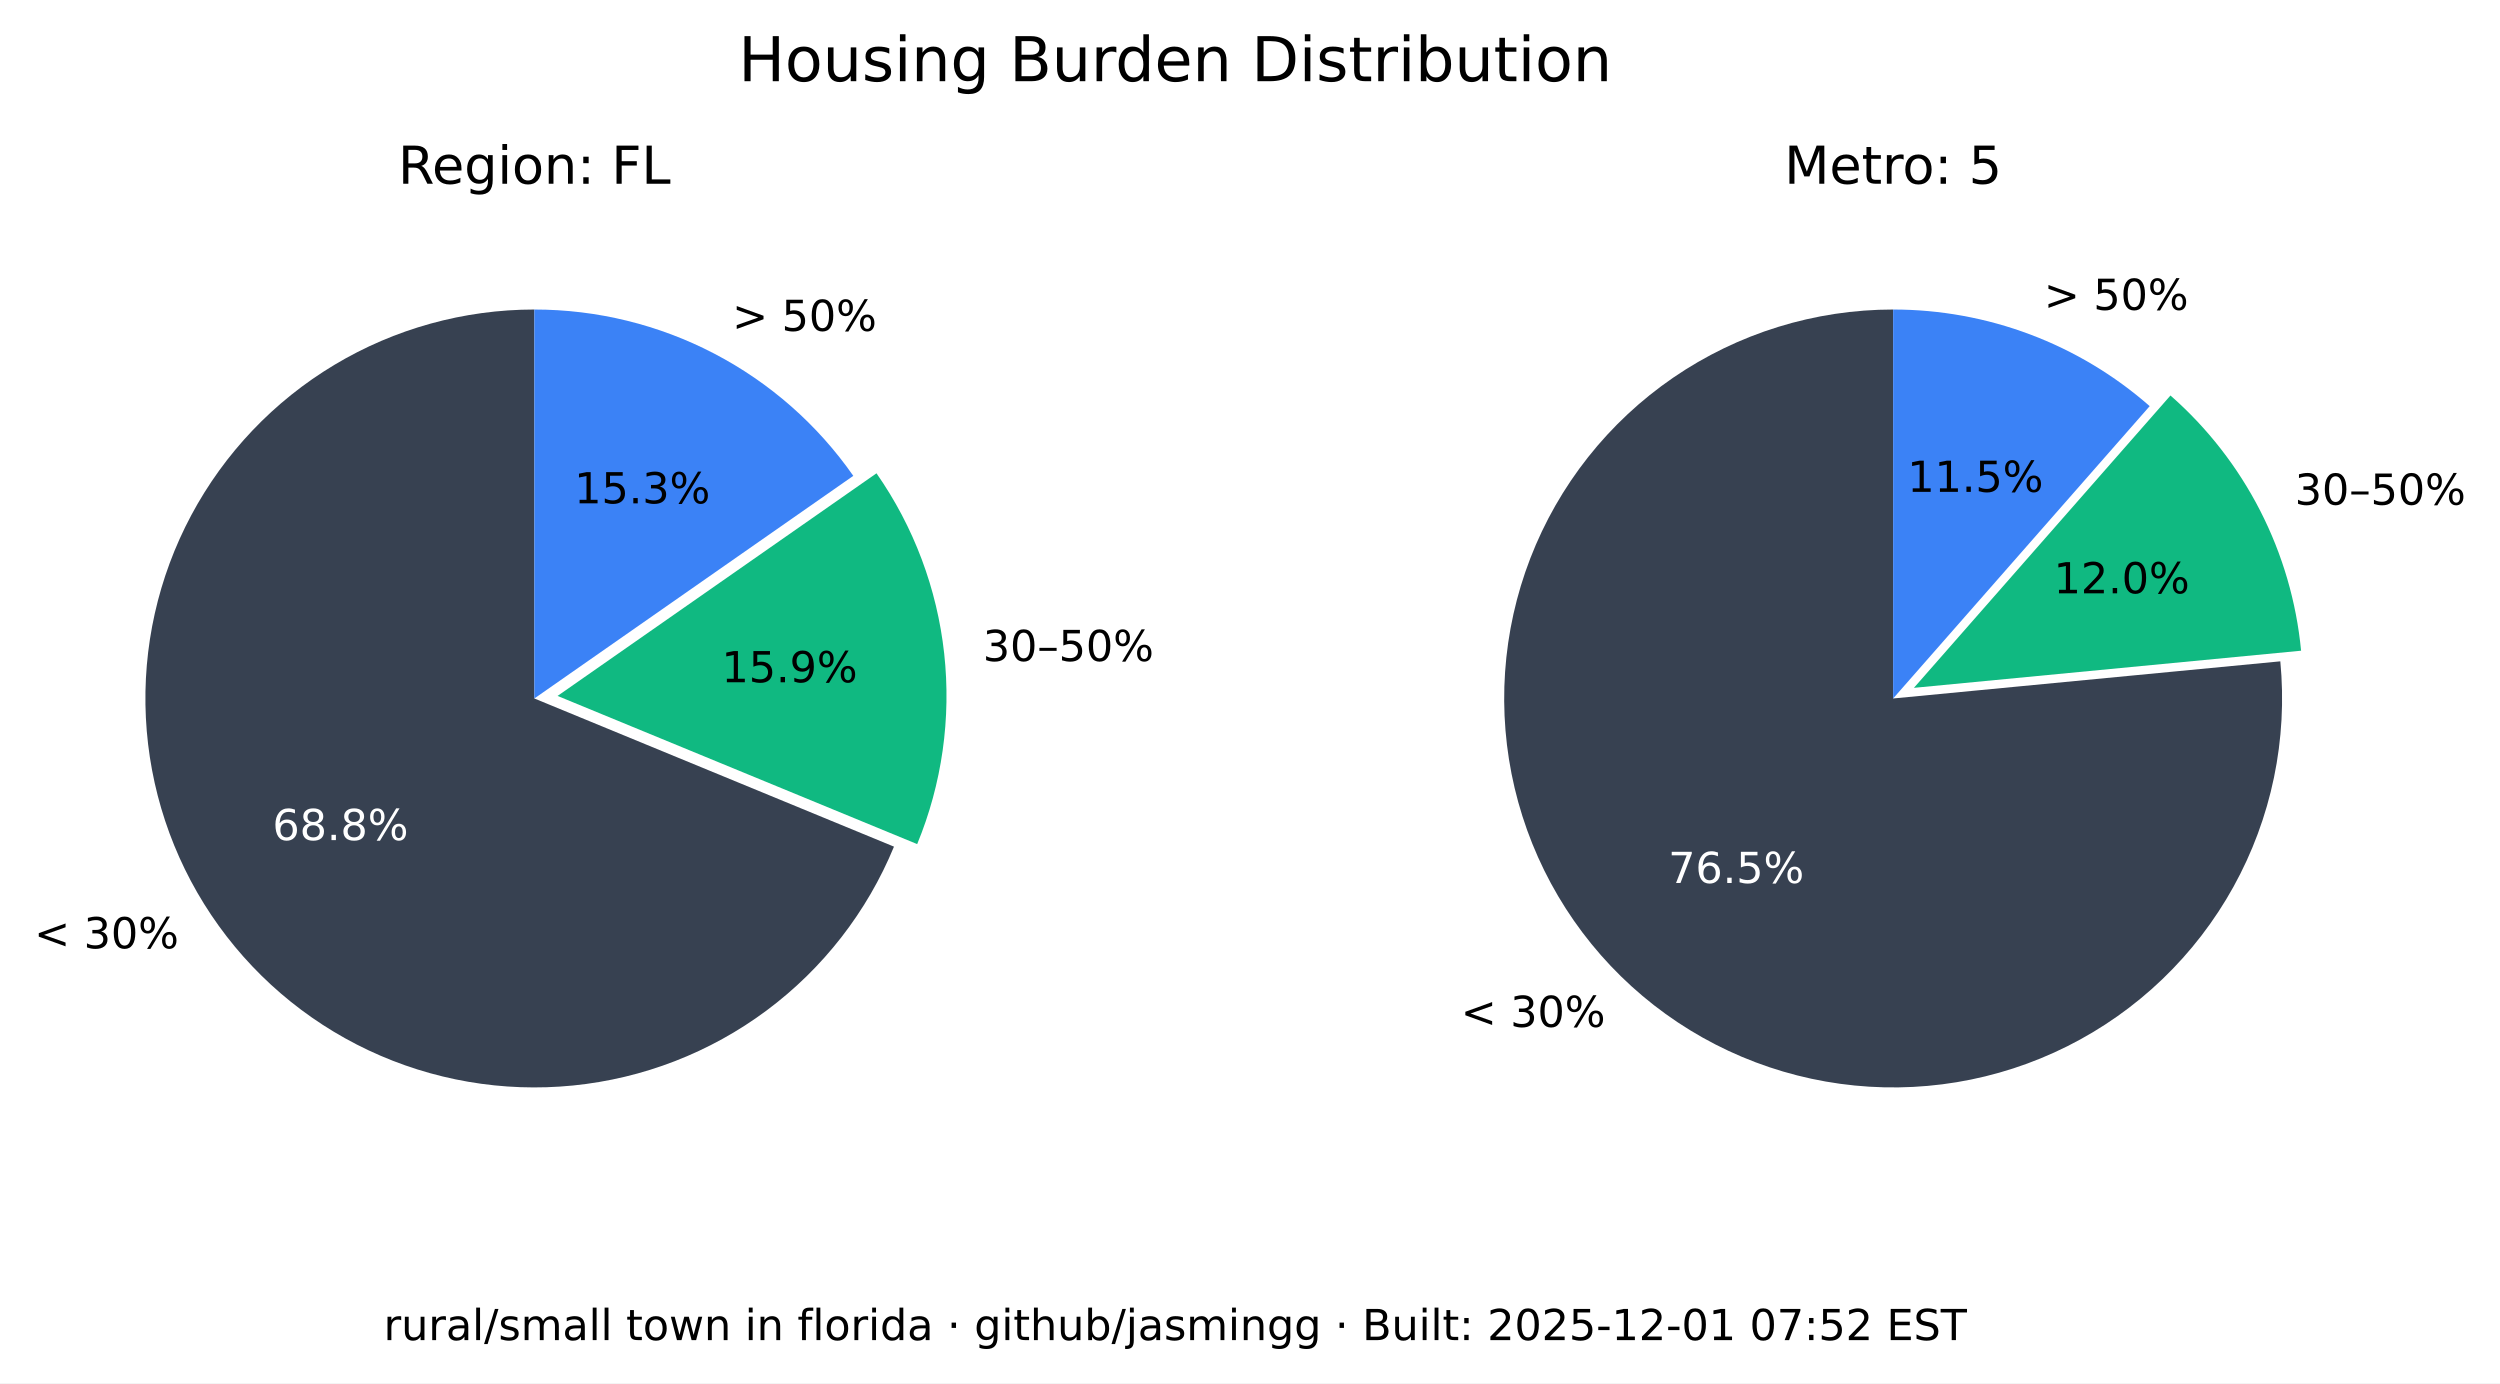
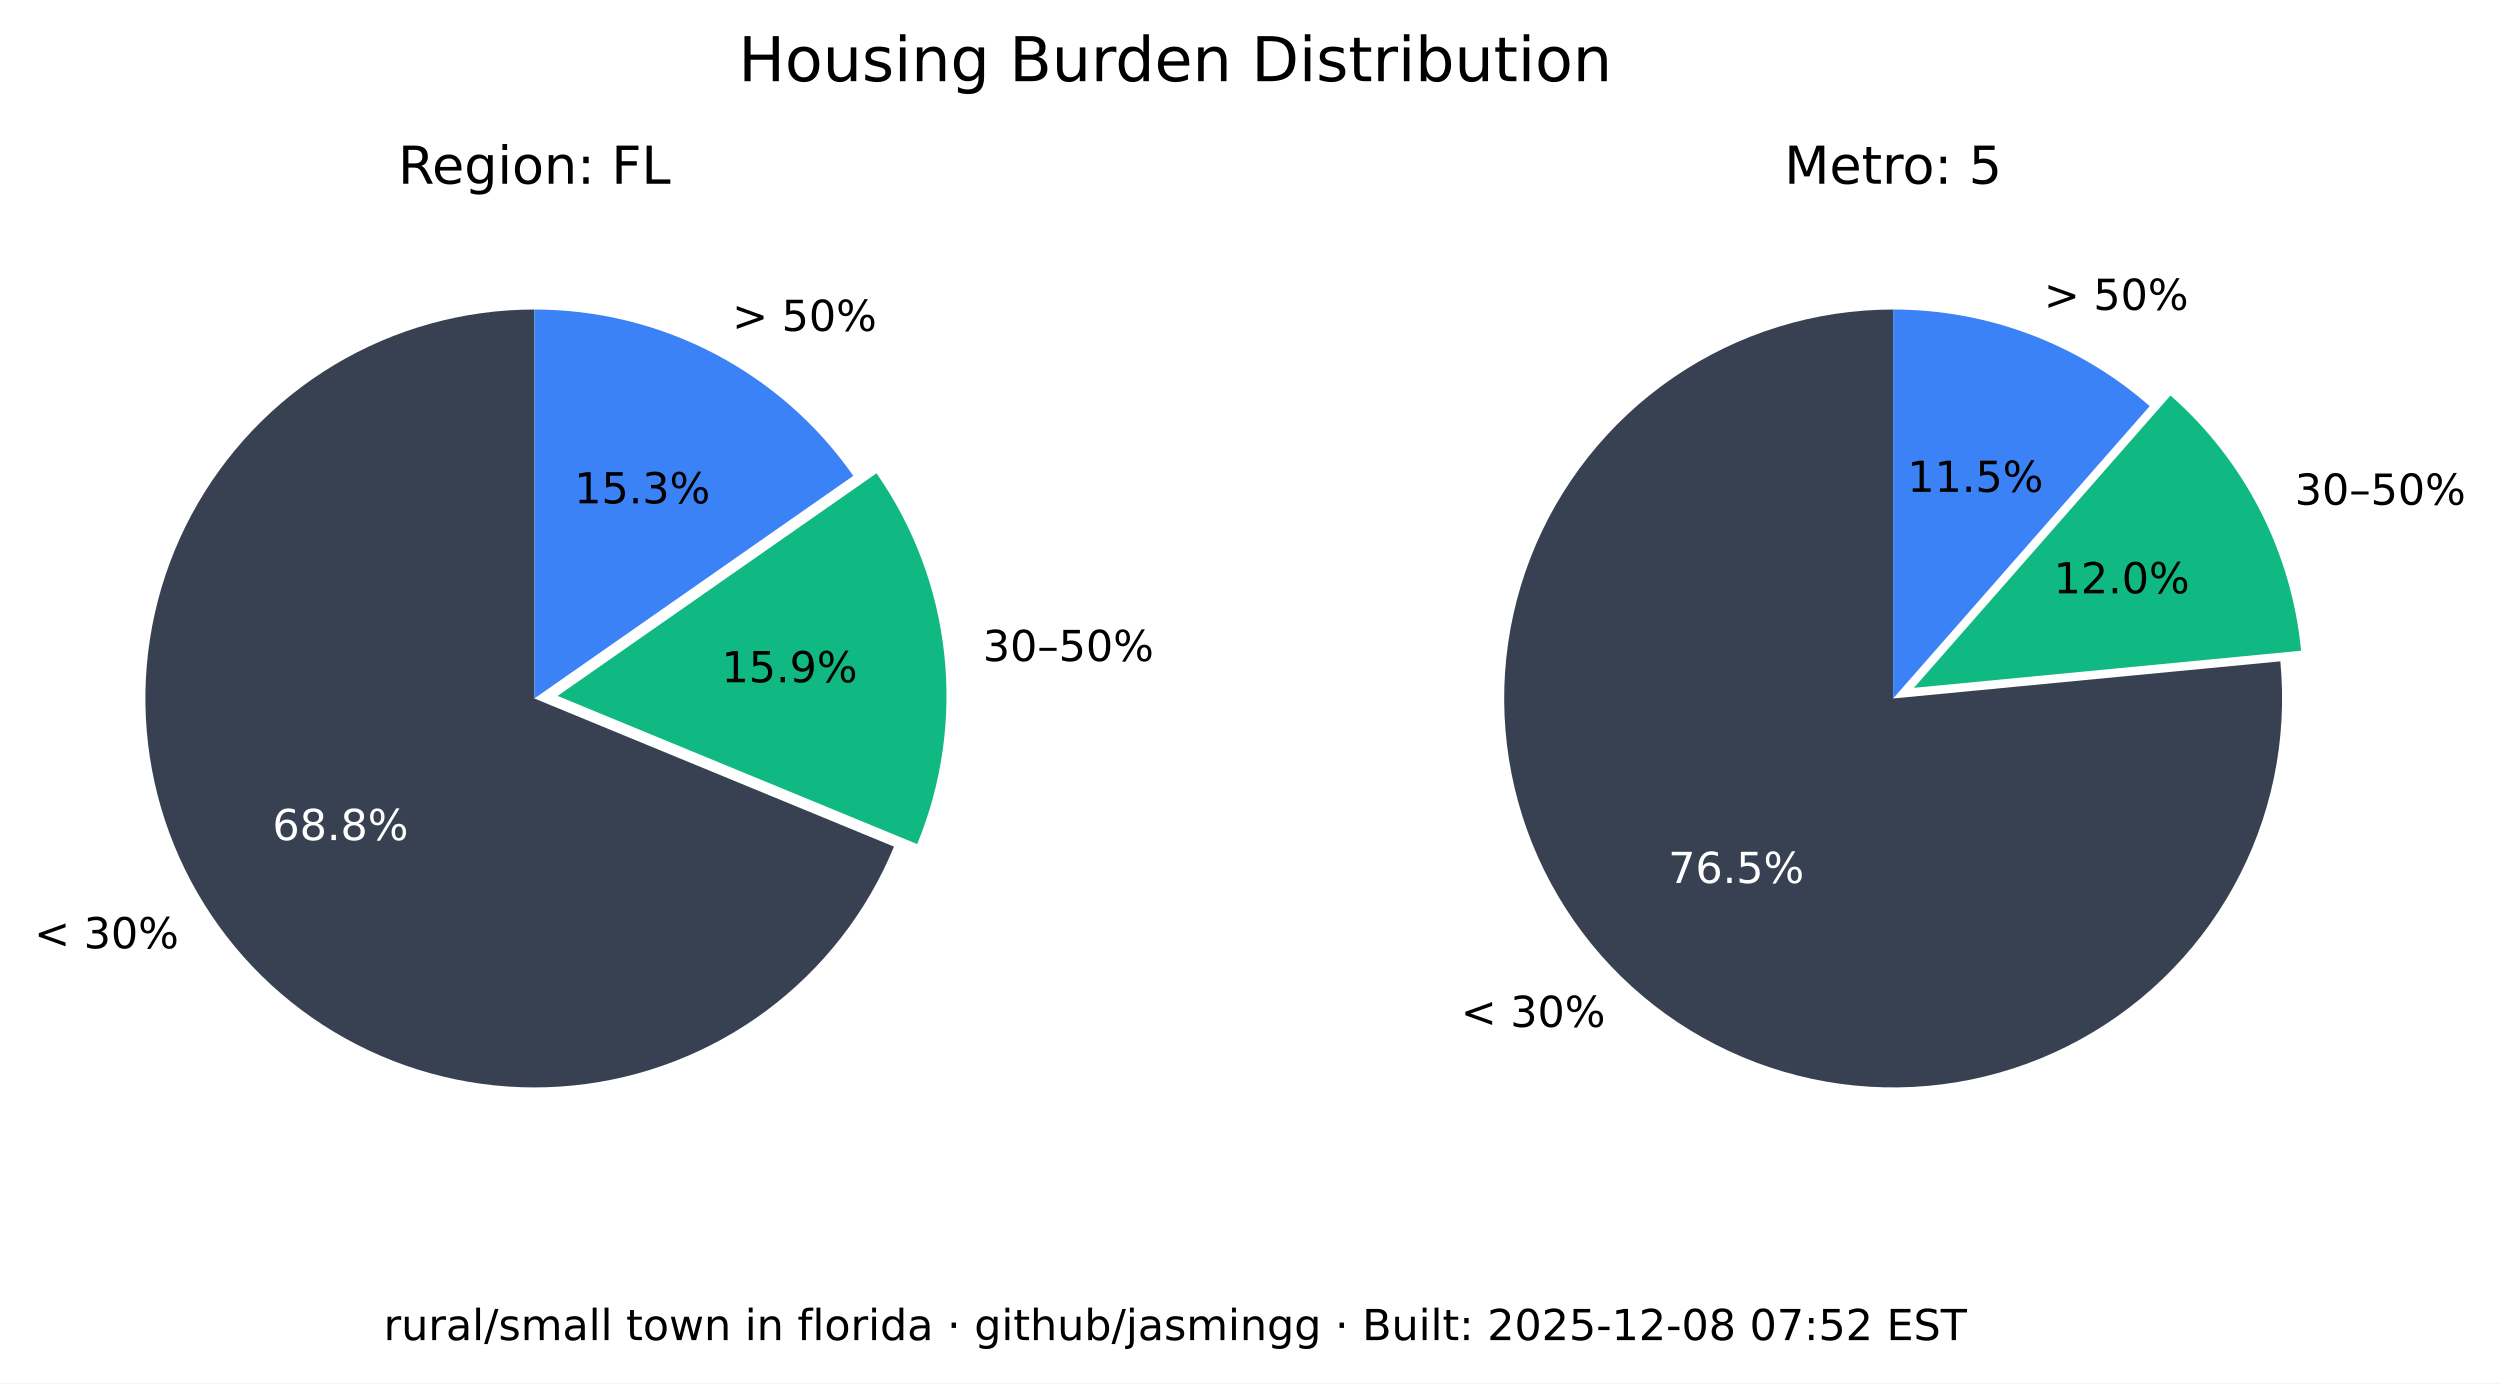
<svg xmlns="http://www.w3.org/2000/svg" xmlns:xlink="http://www.w3.org/1999/xlink" width="525.717pt" height="290.88pt" viewBox="0 0 525.717 290.88" version="1.1">
  <defs>
    <style type="text/css">*{stroke-linejoin: round; stroke-linecap: butt}</style>
  </defs>
  <g id="figure_1">
    <g id="patch_1">
      <path d="M 0 290.88  L 525.717 290.88  L 525.717 0  L 0 0  z " style="fill: #ffffff" />
    </g>
    <g id="axes_1">
      <g id="patch_2">
        <path d="M 112.367 65.088  C 97.551 65.088 83.008 69.114 70.301 76.735  C 57.594 84.355 47.194 95.287 40.215 108.357  C 33.237 121.428 29.939 136.152 30.677 150.951  C 31.414 165.749 36.159 180.073 44.402 192.385  C 52.646 204.697 64.082 214.541 77.483 220.86  C 90.885 227.179 105.755 229.74 120.499 228.267  C 135.242 226.794 149.312 221.342 161.199 212.496  C 173.085 203.65 182.347 191.738 187.992 178.039  L 112.367 146.88  z " style="fill: #374151" />
      </g>
      <g id="patch_3">
        <path d="M 192.87 177.503  C 198.091 164.831 200.044 151.048 198.55 137.424  C 197.055 123.8 192.159 110.768 184.314 99.529  L 117.246 146.345  z " style="fill: #10b981" />
      </g>
      <g id="patch_4">
        <path d="M 179.436 100.064  C 171.899 89.266 161.864 80.446 150.188 74.357  C 138.512 68.268 125.536 65.088 112.367 65.088  L 112.367 146.88  z " style="fill: #3b82f6" />
      </g>
      <g id="matplotlib.axis_1" />
      <g id="matplotlib.axis_2" />
      <g id="text_1">
        <g transform="translate(7.2 199.4189) scale(0.09 -0.09)">
          <defs>
            <path id="DejaVuSans-3c" d="M 4684 3150  L 1459 2003  L 4684 863  L 4684 294  L 678 1747  L 678 2266  L 4684 3719  L 4684 3150  z " transform="scale(0.015625)" />
            <path id="DejaVuSans-20" transform="scale(0.015625)" />
            <path id="DejaVuSans-33" d="M 2597 2516  Q 3050 2419 3304 2112  Q 3559 1806 3559 1356  Q 3559 666 3084 287  Q 2609 -91 1734 -91  Q 1441 -91 1130 -33  Q 819 25 488 141  L 488 750  Q 750 597 1062 519  Q 1375 441 1716 441  Q 2309 441 2620 675  Q 2931 909 2931 1356  Q 2931 1769 2642 2001  Q 2353 2234 1838 2234  L 1294 2234  L 1294 2753  L 1863 2753  Q 2328 2753 2575 2939  Q 2822 3125 2822 3475  Q 2822 3834 2567 4026  Q 2313 4219 1838 4219  Q 1578 4219 1281 4162  Q 984 4106 628 3988  L 628 4550  Q 988 4650 1302 4700  Q 1616 4750 1894 4750  Q 2613 4750 3031 4423  Q 3450 4097 3450 3541  Q 3450 3153 3228 2886  Q 3006 2619 2597 2516  z " transform="scale(0.015625)" />
            <path id="DejaVuSans-30" d="M 2034 4250  Q 1547 4250 1301 3770  Q 1056 3291 1056 2328  Q 1056 1369 1301 889  Q 1547 409 2034 409  Q 2525 409 2770 889  Q 3016 1369 3016 2328  Q 3016 3291 2770 3770  Q 2525 4250 2034 4250  z M 2034 4750  Q 2819 4750 3233 4129  Q 3647 3509 3647 2328  Q 3647 1150 3233 529  Q 2819 -91 2034 -91  Q 1250 -91 836 529  Q 422 1150 422 2328  Q 422 3509 836 4129  Q 1250 4750 2034 4750  z " transform="scale(0.015625)" />
            <path id="DejaVuSans-25" d="M 4653 2053  Q 4381 2053 4226 1822  Q 4072 1591 4072 1178  Q 4072 772 4226 539  Q 4381 306 4653 306  Q 4919 306 5073 539  Q 5228 772 5228 1178  Q 5228 1588 5073 1820  Q 4919 2053 4653 2053  z M 4653 2450  Q 5147 2450 5437 2106  Q 5728 1763 5728 1178  Q 5728 594 5436 251  Q 5144 -91 4653 -91  Q 4153 -91 3862 251  Q 3572 594 3572 1178  Q 3572 1766 3864 2108  Q 4156 2450 4653 2450  z M 1428 4353  Q 1159 4353 1004 4120  Q 850 3888 850 3481  Q 850 3069 1003 2837  Q 1156 2606 1428 2606  Q 1700 2606 1854 2837  Q 2009 3069 2009 3481  Q 2009 3884 1853 4118  Q 1697 4353 1428 4353  z M 4250 4750  L 4750 4750  L 1831 -91  L 1331 -91  L 4250 4750  z M 1428 4750  Q 1922 4750 2215 4408  Q 2509 4066 2509 3481  Q 2509 2891 2217 2550  Q 1925 2209 1428 2209  Q 931 2209 642 2551  Q 353 2894 353 3481  Q 353 4063 643 4406  Q 934 4750 1428 4750  z " transform="scale(0.015625)" />
          </defs>
          <use xlink:href="#DejaVuSans-3c" />
          <use xlink:href="#DejaVuSans-20" x="83.789" />
          <use xlink:href="#DejaVuSans-33" x="115.576" />
          <use xlink:href="#DejaVuSans-30" x="179.199" />
          <use xlink:href="#DejaVuSans-25" x="242.822" />
        </g>
      </g>
      <g id="text_2">
        <g style="fill: #ffffff" transform="translate(57.29316 176.6664) scale(0.09 -0.09)">
          <defs>
            <path id="DejaVuSans-36" d="M 2113 2584  Q 1688 2584 1439 2293  Q 1191 2003 1191 1497  Q 1191 994 1439 701  Q 1688 409 2113 409  Q 2538 409 2786 701  Q 3034 994 3034 1497  Q 3034 2003 2786 2293  Q 2538 2584 2113 2584  z M 3366 4563  L 3366 3988  Q 3128 4100 2886 4159  Q 2644 4219 2406 4219  Q 1781 4219 1451 3797  Q 1122 3375 1075 2522  Q 1259 2794 1537 2939  Q 1816 3084 2150 3084  Q 2853 3084 3261 2657  Q 3669 2231 3669 1497  Q 3669 778 3244 343  Q 2819 -91 2113 -91  Q 1303 -91 875 529  Q 447 1150 447 2328  Q 447 3434 972 4092  Q 1497 4750 2381 4750  Q 2619 4750 2861 4703  Q 3103 4656 3366 4563  z " transform="scale(0.015625)" />
            <path id="DejaVuSans-38" d="M 2034 2216  Q 1584 2216 1326 1975  Q 1069 1734 1069 1313  Q 1069 891 1326 650  Q 1584 409 2034 409  Q 2484 409 2743 651  Q 3003 894 3003 1313  Q 3003 1734 2745 1975  Q 2488 2216 2034 2216  z M 1403 2484  Q 997 2584 770 2862  Q 544 3141 544 3541  Q 544 4100 942 4425  Q 1341 4750 2034 4750  Q 2731 4750 3128 4425  Q 3525 4100 3525 3541  Q 3525 3141 3298 2862  Q 3072 2584 2669 2484  Q 3125 2378 3379 2068  Q 3634 1759 3634 1313  Q 3634 634 3220 271  Q 2806 -91 2034 -91  Q 1263 -91 848 271  Q 434 634 434 1313  Q 434 1759 690 2068  Q 947 2378 1403 2484  z M 1172 3481  Q 1172 3119 1398 2916  Q 1625 2713 2034 2713  Q 2441 2713 2670 2916  Q 2900 3119 2900 3481  Q 2900 3844 2670 4047  Q 2441 4250 2034 4250  Q 1625 4250 1398 4047  Q 1172 3844 1172 3481  z " transform="scale(0.015625)" />
            <path id="DejaVuSans-2e" d="M 684 794  L 1344 794  L 1344 0  L 684 0  L 684 794  z " transform="scale(0.015625)" />
          </defs>
          <use xlink:href="#DejaVuSans-36" />
          <use xlink:href="#DejaVuSans-38" x="63.623" />
          <use xlink:href="#DejaVuSans-2e" x="127.246" />
          <use xlink:href="#DejaVuSans-38" x="159.033" />
          <use xlink:href="#DejaVuSans-25" x="222.656" />
        </g>
      </g>
      <g id="text_3">
        <g transform="translate(206.68 139.015) scale(0.09 -0.09)">
          <defs>
            <path id="DejaVuSans-2013" d="M 313 1978  L 2888 1978  L 2888 1528  L 313 1528  L 313 1978  z " transform="scale(0.015625)" />
            <path id="DejaVuSans-35" d="M 691 4666  L 3169 4666  L 3169 4134  L 1269 4134  L 1269 2991  Q 1406 3038 1543 3061  Q 1681 3084 1819 3084  Q 2600 3084 3056 2656  Q 3513 2228 3513 1497  Q 3513 744 3044 326  Q 2575 -91 1722 -91  Q 1428 -91 1123 -41  Q 819 9 494 109  L 494 744  Q 775 591 1075 516  Q 1375 441 1709 441  Q 2250 441 2565 725  Q 2881 1009 2881 1497  Q 2881 1984 2565 2268  Q 2250 2553 1709 2553  Q 1456 2553 1204 2497  Q 953 2441 691 2322  L 691 4666  z " transform="scale(0.015625)" />
          </defs>
          <use xlink:href="#DejaVuSans-33" />
          <use xlink:href="#DejaVuSans-30" x="63.623" />
          <use xlink:href="#DejaVuSans-2013" x="127.246" />
          <use xlink:href="#DejaVuSans-35" x="177.246" />
          <use xlink:href="#DejaVuSans-30" x="240.869" />
          <use xlink:href="#DejaVuSans-25" x="304.492" />
        </g>
      </g>
      <g id="text_4">
        <g transform="translate(151.7328 143.4755) scale(0.09 -0.09)">
          <defs>
            <path id="DejaVuSans-31" d="M 794 531  L 1825 531  L 1825 4091  L 703 3866  L 703 4441  L 1819 4666  L 2450 4666  L 2450 531  L 3481 531  L 3481 0  L 794 0  L 794 531  z " transform="scale(0.015625)" />
            <path id="DejaVuSans-39" d="M 703 97  L 703 672  Q 941 559 1184 500  Q 1428 441 1663 441  Q 2288 441 2617 861  Q 2947 1281 2994 2138  Q 2813 1869 2534 1725  Q 2256 1581 1919 1581  Q 1219 1581 811 2004  Q 403 2428 403 3163  Q 403 3881 828 4315  Q 1253 4750 1959 4750  Q 2769 4750 3195 4129  Q 3622 3509 3622 2328  Q 3622 1225 3098 567  Q 2575 -91 1691 -91  Q 1453 -91 1209 -44  Q 966 3 703 97  z M 1959 2075  Q 2384 2075 2632 2365  Q 2881 2656 2881 3163  Q 2881 3666 2632 3958  Q 2384 4250 1959 4250  Q 1534 4250 1286 3958  Q 1038 3666 1038 3163  Q 1038 2656 1286 2365  Q 1534 2075 1959 2075  z " transform="scale(0.015625)" />
          </defs>
          <use xlink:href="#DejaVuSans-31" />
          <use xlink:href="#DejaVuSans-35" x="63.623" />
          <use xlink:href="#DejaVuSans-2e" x="127.246" />
          <use xlink:href="#DejaVuSans-39" x="159.033" />
          <use xlink:href="#DejaVuSans-25" x="222.656" />
        </g>
      </g>
      <g id="text_5">
        <g transform="translate(153.97 69.58851) scale(0.09 -0.09)">
          <defs>
            <path id="DejaVuSans-3e" d="M 678 3150  L 678 3719  L 4684 2266  L 4684 1747  L 678 294  L 678 863  L 3897 2003  L 678 3150  z " transform="scale(0.015625)" />
          </defs>
          <use xlink:href="#DejaVuSans-3e" />
          <use xlink:href="#DejaVuSans-20" x="83.789" />
          <use xlink:href="#DejaVuSans-35" x="115.576" />
          <use xlink:href="#DejaVuSans-30" x="179.199" />
          <use xlink:href="#DejaVuSans-25" x="242.822" />
        </g>
      </g>
      <g id="text_6">
        <g transform="translate(120.7644 105.8498) scale(0.09 -0.09)">
          <use xlink:href="#DejaVuSans-31" />
          <use xlink:href="#DejaVuSans-35" x="63.623" />
          <use xlink:href="#DejaVuSans-2e" x="127.246" />
          <use xlink:href="#DejaVuSans-33" x="159.033" />
          <use xlink:href="#DejaVuSans-25" x="222.656" />
        </g>
      </g>
      <g id="text_7">
        <g transform="translate(83.70977 38.64) scale(0.11 -0.11)">
          <defs>
            <path id="DejaVuSans-52" d="M 2841 2188  Q 3044 2119 3236 1894  Q 3428 1669 3622 1275  L 4263 0  L 3584 0  L 2988 1197  Q 2756 1666 2539 1819  Q 2322 1972 1947 1972  L 1259 1972  L 1259 0  L 628 0  L 628 4666  L 2053 4666  Q 2853 4666 3247 4331  Q 3641 3997 3641 3322  Q 3641 2881 3436 2590  Q 3231 2300 2841 2188  z M 1259 4147  L 1259 2491  L 2053 2491  Q 2509 2491 2742 2702  Q 2975 2913 2975 3322  Q 2975 3731 2742 3939  Q 2509 4147 2053 4147  L 1259 4147  z " transform="scale(0.015625)" />
            <path id="DejaVuSans-65" d="M 3597 1894  L 3597 1613  L 953 1613  Q 991 1019 1311 708  Q 1631 397 2203 397  Q 2534 397 2845 478  Q 3156 559 3463 722  L 3463 178  Q 3153 47 2828 -22  Q 2503 -91 2169 -91  Q 1331 -91 842 396  Q 353 884 353 1716  Q 353 2575 817 3079  Q 1281 3584 2069 3584  Q 2775 3584 3186 3129  Q 3597 2675 3597 1894  z M 3022 2063  Q 3016 2534 2758 2815  Q 2500 3097 2075 3097  Q 1594 3097 1305 2825  Q 1016 2553 972 2059  L 3022 2063  z " transform="scale(0.015625)" />
            <path id="DejaVuSans-67" d="M 2906 1791  Q 2906 2416 2648 2759  Q 2391 3103 1925 3103  Q 1463 3103 1205 2759  Q 947 2416 947 1791  Q 947 1169 1205 825  Q 1463 481 1925 481  Q 2391 481 2648 825  Q 2906 1169 2906 1791  z M 3481 434  Q 3481 -459 3084 -895  Q 2688 -1331 1869 -1331  Q 1566 -1331 1297 -1286  Q 1028 -1241 775 -1147  L 775 -588  Q 1028 -725 1275 -790  Q 1522 -856 1778 -856  Q 2344 -856 2625 -561  Q 2906 -266 2906 331  L 2906 616  Q 2728 306 2450 153  Q 2172 0 1784 0  Q 1141 0 747 490  Q 353 981 353 1791  Q 353 2603 747 3093  Q 1141 3584 1784 3584  Q 2172 3584 2450 3431  Q 2728 3278 2906 2969  L 2906 3500  L 3481 3500  L 3481 434  z " transform="scale(0.015625)" />
            <path id="DejaVuSans-69" d="M 603 3500  L 1178 3500  L 1178 0  L 603 0  L 603 3500  z M 603 4863  L 1178 4863  L 1178 4134  L 603 4134  L 603 4863  z " transform="scale(0.015625)" />
            <path id="DejaVuSans-6f" d="M 1959 3097  Q 1497 3097 1228 2736  Q 959 2375 959 1747  Q 959 1119 1226 758  Q 1494 397 1959 397  Q 2419 397 2687 759  Q 2956 1122 2956 1747  Q 2956 2369 2687 2733  Q 2419 3097 1959 3097  z M 1959 3584  Q 2709 3584 3137 3096  Q 3566 2609 3566 1747  Q 3566 888 3137 398  Q 2709 -91 1959 -91  Q 1206 -91 779 398  Q 353 888 353 1747  Q 353 2609 779 3096  Q 1206 3584 1959 3584  z " transform="scale(0.015625)" />
            <path id="DejaVuSans-6e" d="M 3513 2113  L 3513 0  L 2938 0  L 2938 2094  Q 2938 2591 2744 2837  Q 2550 3084 2163 3084  Q 1697 3084 1428 2787  Q 1159 2491 1159 1978  L 1159 0  L 581 0  L 581 3500  L 1159 3500  L 1159 2956  Q 1366 3272 1645 3428  Q 1925 3584 2291 3584  Q 2894 3584 3203 3211  Q 3513 2838 3513 2113  z " transform="scale(0.015625)" />
            <path id="DejaVuSans-3a" d="M 750 794  L 1409 794  L 1409 0  L 750 0  L 750 794  z M 750 3309  L 1409 3309  L 1409 2516  L 750 2516  L 750 3309  z " transform="scale(0.015625)" />
            <path id="DejaVuSans-46" d="M 628 4666  L 3309 4666  L 3309 4134  L 1259 4134  L 1259 2759  L 3109 2759  L 3109 2228  L 1259 2228  L 1259 0  L 628 0  L 628 4666  z " transform="scale(0.015625)" />
            <path id="DejaVuSans-4c" d="M 628 4666  L 1259 4666  L 1259 531  L 3531 531  L 3531 0  L 628 0  L 628 4666  z " transform="scale(0.015625)" />
          </defs>
          <use xlink:href="#DejaVuSans-52" />
          <use xlink:href="#DejaVuSans-65" x="64.982" />
          <use xlink:href="#DejaVuSans-67" x="126.506" />
          <use xlink:href="#DejaVuSans-69" x="189.982" />
          <use xlink:href="#DejaVuSans-6f" x="217.766" />
          <use xlink:href="#DejaVuSans-6e" x="278.947" />
          <use xlink:href="#DejaVuSans-3a" x="342.326" />
          <use xlink:href="#DejaVuSans-20" x="376.018" />
          <use xlink:href="#DejaVuSans-46" x="407.805" />
          <use xlink:href="#DejaVuSans-4c" x="465.324" />
        </g>
      </g>
    </g>
    <g id="axes_2">
      <g id="patch_5">
        <path d="M 398.102 65.088  C 389.894 65.088 381.732 66.324 373.891 68.753  C 366.051 71.183 358.621 74.779 351.851 79.42  C 345.081 84.062 339.048 89.696 333.956 96.134  C 328.863 102.571 324.768 109.739 321.809 117.395  C 318.85 125.051 317.061 133.11 316.5 141.299  C 315.94 149.488 316.616 157.715 318.505 165.703  C 320.394 173.691 323.475 181.349 327.644 188.42  C 331.812 195.491 337.022 201.894 343.097 207.414  C 349.172 212.934 356.043 217.508 363.48 220.983  C 370.916 224.457 378.834 226.793 386.965 227.91  C 395.097 229.028 403.351 228.915 411.449 227.576  C 419.548 226.236 427.398 223.685 434.737 220.009  C 442.076 216.332 448.82 211.572 454.741 205.888  C 460.663 200.204 465.696 193.66 469.669 186.478  C 473.643 179.296 476.513 171.556 478.183 163.52  C 479.853 155.483 480.304 147.241 479.52 139.07  L 398.102 146.88  z " style="fill: #374151" />
      </g>
      <g id="patch_6">
        <path d="M 483.889 136.834  C 482.903 126.56 479.982 116.565 475.279 107.378  C 470.577 98.19 464.178 89.976 456.42 83.168  L 402.47 144.644  z " style="fill: #10b981" />
      </g>
      <g id="patch_7">
        <path d="M 452.052 85.404  C 444.652 78.91 436.14 73.805 426.926 70.335  C 417.712 66.866 407.947 65.088 398.102 65.088  L 398.102 146.88  z " style="fill: #3b82f6" />
      </g>
      <g id="matplotlib.axis_3" />
      <g id="matplotlib.axis_4" />
      <g id="text_8">
        <g transform="translate(307.1902 215.9508) scale(0.09 -0.09)">
          <use xlink:href="#DejaVuSans-3c" />
          <use xlink:href="#DejaVuSans-20" x="83.789" />
          <use xlink:href="#DejaVuSans-33" x="115.576" />
          <use xlink:href="#DejaVuSans-30" x="179.199" />
          <use xlink:href="#DejaVuSans-25" x="242.822" />
        </g>
      </g>
      <g id="text_9">
        <g style="fill: #ffffff" transform="translate(350.8035 185.6838) scale(0.09 -0.09)">
          <defs>
            <path id="DejaVuSans-37" d="M 525 4666  L 3525 4666  L 3525 4397  L 1831 0  L 1172 0  L 2766 4134  L 525 4134  L 525 4666  z " transform="scale(0.015625)" />
          </defs>
          <use xlink:href="#DejaVuSans-37" />
          <use xlink:href="#DejaVuSans-36" x="63.623" />
          <use xlink:href="#DejaVuSans-2e" x="127.246" />
          <use xlink:href="#DejaVuSans-35" x="159.033" />
          <use xlink:href="#DejaVuSans-25" x="222.656" />
        </g>
      </g>
      <g id="text_10">
        <g transform="translate(482.5604 106.1347) scale(0.09 -0.09)">
          <use xlink:href="#DejaVuSans-33" />
          <use xlink:href="#DejaVuSans-30" x="63.623" />
          <use xlink:href="#DejaVuSans-2013" x="127.246" />
          <use xlink:href="#DejaVuSans-35" x="177.246" />
          <use xlink:href="#DejaVuSans-30" x="240.869" />
          <use xlink:href="#DejaVuSans-25" x="304.492" />
        </g>
      </g>
      <g id="text_11">
        <g transform="translate(431.8606 124.7678) scale(0.09 -0.09)">
          <defs>
            <path id="DejaVuSans-32" d="M 1228 531  L 3431 531  L 3431 0  L 469 0  L 469 531  Q 828 903 1448 1529  Q 2069 2156 2228 2338  Q 2531 2678 2651 2914  Q 2772 3150 2772 3378  Q 2772 3750 2511 3984  Q 2250 4219 1831 4219  Q 1534 4219 1204 4116  Q 875 4013 500 3803  L 500 4441  Q 881 4594 1212 4672  Q 1544 4750 1819 4750  Q 2544 4750 2975 4387  Q 3406 4025 3406 3419  Q 3406 3131 3298 2873  Q 3191 2616 2906 2266  Q 2828 2175 2409 1742  Q 1991 1309 1228 531  z " transform="scale(0.015625)" />
          </defs>
          <use xlink:href="#DejaVuSans-31" />
          <use xlink:href="#DejaVuSans-32" x="63.623" />
          <use xlink:href="#DejaVuSans-2e" x="127.246" />
          <use xlink:href="#DejaVuSans-30" x="159.033" />
          <use xlink:href="#DejaVuSans-25" x="222.656" />
        </g>
      </g>
      <g id="text_12">
        <g transform="translate(429.8085 65.16424) scale(0.09 -0.09)">
          <use xlink:href="#DejaVuSans-3e" />
          <use xlink:href="#DejaVuSans-20" x="83.789" />
          <use xlink:href="#DejaVuSans-35" x="115.576" />
          <use xlink:href="#DejaVuSans-30" x="179.199" />
          <use xlink:href="#DejaVuSans-25" x="242.822" />
        </g>
      </g>
      <g id="text_13">
        <g transform="translate(401.1011 103.4366) scale(0.09 -0.09)">
          <use xlink:href="#DejaVuSans-31" />
          <use xlink:href="#DejaVuSans-31" x="63.623" />
          <use xlink:href="#DejaVuSans-2e" x="127.246" />
          <use xlink:href="#DejaVuSans-35" x="159.033" />
          <use xlink:href="#DejaVuSans-25" x="222.656" />
        </g>
      </g>
      <g id="text_14">
        <g transform="translate(375.2132 38.64) scale(0.11 -0.11)">
          <defs>
            <path id="DejaVuSans-4d" d="M 628 4666  L 1569 4666  L 2759 1491  L 3956 4666  L 4897 4666  L 4897 0  L 4281 0  L 4281 4097  L 3078 897  L 2444 897  L 1241 4097  L 1241 0  L 628 0  L 628 4666  z " transform="scale(0.015625)" />
            <path id="DejaVuSans-74" d="M 1172 4494  L 1172 3500  L 2356 3500  L 2356 3053  L 1172 3053  L 1172 1153  Q 1172 725 1289 603  Q 1406 481 1766 481  L 2356 481  L 2356 0  L 1766 0  Q 1100 0 847 248  Q 594 497 594 1153  L 594 3053  L 172 3053  L 172 3500  L 594 3500  L 594 4494  L 1172 4494  z " transform="scale(0.015625)" />
            <path id="DejaVuSans-72" d="M 2631 2963  Q 2534 3019 2420 3045  Q 2306 3072 2169 3072  Q 1681 3072 1420 2755  Q 1159 2438 1159 1844  L 1159 0  L 581 0  L 581 3500  L 1159 3500  L 1159 2956  Q 1341 3275 1631 3429  Q 1922 3584 2338 3584  Q 2397 3584 2469 3576  Q 2541 3569 2628 3553  L 2631 2963  z " transform="scale(0.015625)" />
          </defs>
          <use xlink:href="#DejaVuSans-4d" />
          <use xlink:href="#DejaVuSans-65" x="86.279" />
          <use xlink:href="#DejaVuSans-74" x="147.803" />
          <use xlink:href="#DejaVuSans-72" x="187.012" />
          <use xlink:href="#DejaVuSans-6f" x="225.875" />
          <use xlink:href="#DejaVuSans-3a" x="287.057" />
          <use xlink:href="#DejaVuSans-20" x="320.748" />
          <use xlink:href="#DejaVuSans-35" x="352.535" />
        </g>
      </g>
    </g>
    <g id="text_15">
      <g transform="translate(155.2784 17.07797) scale(0.13 -0.13)">
        <defs>
          <path id="DejaVuSans-48" d="M 628 4666  L 1259 4666  L 1259 2753  L 3553 2753  L 3553 4666  L 4184 4666  L 4184 0  L 3553 0  L 3553 2222  L 1259 2222  L 1259 0  L 628 0  L 628 4666  z " transform="scale(0.015625)" />
          <path id="DejaVuSans-75" d="M 544 1381  L 544 3500  L 1119 3500  L 1119 1403  Q 1119 906 1312 657  Q 1506 409 1894 409  Q 2359 409 2629 706  Q 2900 1003 2900 1516  L 2900 3500  L 3475 3500  L 3475 0  L 2900 0  L 2900 538  Q 2691 219 2414 64  Q 2138 -91 1772 -91  Q 1169 -91 856 284  Q 544 659 544 1381  z M 1991 3584  L 1991 3584  z " transform="scale(0.015625)" />
          <path id="DejaVuSans-73" d="M 2834 3397  L 2834 2853  Q 2591 2978 2328 3040  Q 2066 3103 1784 3103  Q 1356 3103 1142 2972  Q 928 2841 928 2578  Q 928 2378 1081 2264  Q 1234 2150 1697 2047  L 1894 2003  Q 2506 1872 2764 1633  Q 3022 1394 3022 966  Q 3022 478 2636 193  Q 2250 -91 1575 -91  Q 1294 -91 989 -36  Q 684 19 347 128  L 347 722  Q 666 556 975 473  Q 1284 391 1588 391  Q 1994 391 2212 530  Q 2431 669 2431 922  Q 2431 1156 2273 1281  Q 2116 1406 1581 1522  L 1381 1569  Q 847 1681 609 1914  Q 372 2147 372 2553  Q 372 3047 722 3315  Q 1072 3584 1716 3584  Q 2034 3584 2315 3537  Q 2597 3491 2834 3397  z " transform="scale(0.015625)" />
          <path id="DejaVuSans-42" d="M 1259 2228  L 1259 519  L 2272 519  Q 2781 519 3026 730  Q 3272 941 3272 1375  Q 3272 1813 3026 2020  Q 2781 2228 2272 2228  L 1259 2228  z M 1259 4147  L 1259 2741  L 2194 2741  Q 2656 2741 2882 2914  Q 3109 3088 3109 3444  Q 3109 3797 2882 3972  Q 2656 4147 2194 4147  L 1259 4147  z M 628 4666  L 2241 4666  Q 2963 4666 3353 4366  Q 3744 4066 3744 3513  Q 3744 3084 3544 2831  Q 3344 2578 2956 2516  Q 3422 2416 3680 2098  Q 3938 1781 3938 1306  Q 3938 681 3513 340  Q 3088 0 2303 0  L 628 0  L 628 4666  z " transform="scale(0.015625)" />
          <path id="DejaVuSans-64" d="M 2906 2969  L 2906 4863  L 3481 4863  L 3481 0  L 2906 0  L 2906 525  Q 2725 213 2448 61  Q 2172 -91 1784 -91  Q 1150 -91 751 415  Q 353 922 353 1747  Q 353 2572 751 3078  Q 1150 3584 1784 3584  Q 2172 3584 2448 3432  Q 2725 3281 2906 2969  z M 947 1747  Q 947 1113 1208 752  Q 1469 391 1925 391  Q 2381 391 2643 752  Q 2906 1113 2906 1747  Q 2906 2381 2643 2742  Q 2381 3103 1925 3103  Q 1469 3103 1208 2742  Q 947 2381 947 1747  z " transform="scale(0.015625)" />
          <path id="DejaVuSans-44" d="M 1259 4147  L 1259 519  L 2022 519  Q 2988 519 3436 956  Q 3884 1394 3884 2338  Q 3884 3275 3436 3711  Q 2988 4147 2022 4147  L 1259 4147  z M 628 4666  L 1925 4666  Q 3281 4666 3915 4102  Q 4550 3538 4550 2338  Q 4550 1131 3912 565  Q 3275 0 1925 0  L 628 0  L 628 4666  z " transform="scale(0.015625)" />
          <path id="DejaVuSans-62" d="M 3116 1747  Q 3116 2381 2855 2742  Q 2594 3103 2138 3103  Q 1681 3103 1420 2742  Q 1159 2381 1159 1747  Q 1159 1113 1420 752  Q 1681 391 2138 391  Q 2594 391 2855 752  Q 3116 1113 3116 1747  z M 1159 2969  Q 1341 3281 1617 3432  Q 1894 3584 2278 3584  Q 2916 3584 3314 3078  Q 3713 2572 3713 1747  Q 3713 922 3314 415  Q 2916 -91 2278 -91  Q 1894 -91 1617 61  Q 1341 213 1159 525  L 1159 0  L 581 0  L 581 4863  L 1159 4863  L 1159 2969  z " transform="scale(0.015625)" />
        </defs>
        <use xlink:href="#DejaVuSans-48" />
        <use xlink:href="#DejaVuSans-6f" x="75.195" />
        <use xlink:href="#DejaVuSans-75" x="136.377" />
        <use xlink:href="#DejaVuSans-73" x="199.756" />
        <use xlink:href="#DejaVuSans-69" x="251.855" />
        <use xlink:href="#DejaVuSans-6e" x="279.639" />
        <use xlink:href="#DejaVuSans-67" x="343.018" />
        <use xlink:href="#DejaVuSans-20" x="406.494" />
        <use xlink:href="#DejaVuSans-42" x="438.281" />
        <use xlink:href="#DejaVuSans-75" x="506.885" />
        <use xlink:href="#DejaVuSans-72" x="570.264" />
        <use xlink:href="#DejaVuSans-64" x="609.627" />
        <use xlink:href="#DejaVuSans-65" x="673.104" />
        <use xlink:href="#DejaVuSans-6e" x="734.627" />
        <use xlink:href="#DejaVuSans-20" x="798.006" />
        <use xlink:href="#DejaVuSans-44" x="829.793" />
        <use xlink:href="#DejaVuSans-69" x="906.795" />
        <use xlink:href="#DejaVuSans-73" x="934.578" />
        <use xlink:href="#DejaVuSans-74" x="986.678" />
        <use xlink:href="#DejaVuSans-72" x="1025.887" />
        <use xlink:href="#DejaVuSans-69" x="1067" />
        <use xlink:href="#DejaVuSans-62" x="1094.783" />
        <use xlink:href="#DejaVuSans-75" x="1158.26" />
        <use xlink:href="#DejaVuSans-74" x="1221.639" />
        <use xlink:href="#DejaVuSans-69" x="1260.848" />
        <use xlink:href="#DejaVuSans-6f" x="1288.631" />
        <use xlink:href="#DejaVuSans-6e" x="1349.812" />
      </g>
    </g>
    <g id="text_16">
      <g transform="translate(80.67045 281.8083) scale(0.09 -0.09)">
        <defs>
          <path id="DejaVuSans-61" d="M 2194 1759  Q 1497 1759 1228 1600  Q 959 1441 959 1056  Q 959 750 1161 570  Q 1363 391 1709 391  Q 2188 391 2477 730  Q 2766 1069 2766 1631  L 2766 1759  L 2194 1759  z M 3341 1997  L 3341 0  L 2766 0  L 2766 531  Q 2569 213 2275 61  Q 1981 -91 1556 -91  Q 1019 -91 701 211  Q 384 513 384 1019  Q 384 1609 779 1909  Q 1175 2209 1959 2209  L 2766 2209  L 2766 2266  Q 2766 2663 2505 2880  Q 2244 3097 1772 3097  Q 1472 3097 1187 3025  Q 903 2953 641 2809  L 641 3341  Q 956 3463 1253 3523  Q 1550 3584 1831 3584  Q 2591 3584 2966 3190  Q 3341 2797 3341 1997  z " transform="scale(0.015625)" />
          <path id="DejaVuSans-6c" d="M 603 4863  L 1178 4863  L 1178 0  L 603 0  L 603 4863  z " transform="scale(0.015625)" />
          <path id="DejaVuSans-2f" d="M 1625 4666  L 2156 4666  L 531 -594  L 0 -594  L 1625 4666  z " transform="scale(0.015625)" />
          <path id="DejaVuSans-6d" d="M 3328 2828  Q 3544 3216 3844 3400  Q 4144 3584 4550 3584  Q 5097 3584 5394 3201  Q 5691 2819 5691 2113  L 5691 0  L 5113 0  L 5113 2094  Q 5113 2597 4934 2840  Q 4756 3084 4391 3084  Q 3944 3084 3684 2787  Q 3425 2491 3425 1978  L 3425 0  L 2847 0  L 2847 2094  Q 2847 2600 2669 2842  Q 2491 3084 2119 3084  Q 1678 3084 1418 2786  Q 1159 2488 1159 1978  L 1159 0  L 581 0  L 581 3500  L 1159 3500  L 1159 2956  Q 1356 3278 1631 3431  Q 1906 3584 2284 3584  Q 2666 3584 2933 3390  Q 3200 3197 3328 2828  z " transform="scale(0.015625)" />
          <path id="DejaVuSans-77" d="M 269 3500  L 844 3500  L 1563 769  L 2278 3500  L 2956 3500  L 3675 769  L 4391 3500  L 4966 3500  L 4050 0  L 3372 0  L 2619 2869  L 1863 0  L 1184 0  L 269 3500  z " transform="scale(0.015625)" />
          <path id="DejaVuSans-66" d="M 2375 4863  L 2375 4384  L 1825 4384  Q 1516 4384 1395 4259  Q 1275 4134 1275 3809  L 1275 3500  L 2222 3500  L 2222 3053  L 1275 3053  L 1275 0  L 697 0  L 697 3053  L 147 3053  L 147 3500  L 697 3500  L 697 3744  Q 697 4328 969 4595  Q 1241 4863 1831 4863  L 2375 4863  z " transform="scale(0.015625)" />
          <path id="DejaVuSans-b7" d="M 684 2619  L 1344 2619  L 1344 1825  L 684 1825  L 684 2619  z " transform="scale(0.015625)" />
          <path id="DejaVuSans-68" d="M 3513 2113  L 3513 0  L 2938 0  L 2938 2094  Q 2938 2591 2744 2837  Q 2550 3084 2163 3084  Q 1697 3084 1428 2787  Q 1159 2491 1159 1978  L 1159 0  L 581 0  L 581 4863  L 1159 4863  L 1159 2956  Q 1366 3272 1645 3428  Q 1925 3584 2291 3584  Q 2894 3584 3203 3211  Q 3513 2838 3513 2113  z " transform="scale(0.015625)" />
          <path id="DejaVuSans-6a" d="M 603 3500  L 1178 3500  L 1178 -63  Q 1178 -731 923 -1031  Q 669 -1331 103 -1331  L -116 -1331  L -116 -844  L 38 -844  Q 366 -844 484 -692  Q 603 -541 603 -63  L 603 3500  z M 603 4863  L 1178 4863  L 1178 4134  L 603 4134  L 603 4863  z " transform="scale(0.015625)" />
          <path id="DejaVuSans-2d" d="M 313 2009  L 1997 2009  L 1997 1497  L 313 1497  L 313 2009  z " transform="scale(0.015625)" />
          <path id="DejaVuSans-45" d="M 628 4666  L 3578 4666  L 3578 4134  L 1259 4134  L 1259 2753  L 3481 2753  L 3481 2222  L 1259 2222  L 1259 531  L 3634 531  L 3634 0  L 628 0  L 628 4666  z " transform="scale(0.015625)" />
          <path id="DejaVuSans-53" d="M 3425 4513  L 3425 3897  Q 3066 4069 2747 4153  Q 2428 4238 2131 4238  Q 1616 4238 1336 4038  Q 1056 3838 1056 3469  Q 1056 3159 1242 3001  Q 1428 2844 1947 2747  L 2328 2669  Q 3034 2534 3370 2195  Q 3706 1856 3706 1288  Q 3706 609 3251 259  Q 2797 -91 1919 -91  Q 1588 -91 1214 -16  Q 841 59 441 206  L 441 856  Q 825 641 1194 531  Q 1563 422 1919 422  Q 2459 422 2753 634  Q 3047 847 3047 1241  Q 3047 1584 2836 1778  Q 2625 1972 2144 2069  L 1759 2144  Q 1053 2284 737 2584  Q 422 2884 422 3419  Q 422 4038 858 4394  Q 1294 4750 2059 4750  Q 2388 4750 2728 4690  Q 3069 4631 3425 4513  z " transform="scale(0.015625)" />
          <path id="DejaVuSans-54" d="M -19 4666  L 3928 4666  L 3928 4134  L 2272 4134  L 2272 0  L 1638 0  L 1638 4134  L -19 4134  L -19 4666  z " transform="scale(0.015625)" />
        </defs>
        <use xlink:href="#DejaVuSans-72" />
        <use xlink:href="#DejaVuSans-75" x="41.113" />
        <use xlink:href="#DejaVuSans-72" x="104.492" />
        <use xlink:href="#DejaVuSans-61" x="145.605" />
        <use xlink:href="#DejaVuSans-6c" x="206.885" />
        <use xlink:href="#DejaVuSans-2f" x="234.668" />
        <use xlink:href="#DejaVuSans-73" x="268.359" />
        <use xlink:href="#DejaVuSans-6d" x="320.459" />
        <use xlink:href="#DejaVuSans-61" x="417.871" />
        <use xlink:href="#DejaVuSans-6c" x="479.15" />
        <use xlink:href="#DejaVuSans-6c" x="506.934" />
        <use xlink:href="#DejaVuSans-20" x="534.717" />
        <use xlink:href="#DejaVuSans-74" x="566.504" />
        <use xlink:href="#DejaVuSans-6f" x="605.713" />
        <use xlink:href="#DejaVuSans-77" x="666.895" />
        <use xlink:href="#DejaVuSans-6e" x="748.682" />
        <use xlink:href="#DejaVuSans-20" x="812.061" />
        <use xlink:href="#DejaVuSans-69" x="843.848" />
        <use xlink:href="#DejaVuSans-6e" x="871.631" />
        <use xlink:href="#DejaVuSans-20" x="935.01" />
        <use xlink:href="#DejaVuSans-66" x="966.797" />
        <use xlink:href="#DejaVuSans-6c" x="1002.002" />
        <use xlink:href="#DejaVuSans-6f" x="1029.785" />
        <use xlink:href="#DejaVuSans-72" x="1090.967" />
        <use xlink:href="#DejaVuSans-69" x="1132.08" />
        <use xlink:href="#DejaVuSans-64" x="1159.863" />
        <use xlink:href="#DejaVuSans-61" x="1223.34" />
        <use xlink:href="#DejaVuSans-20" x="1284.619" />
        <use xlink:href="#DejaVuSans-b7" x="1316.406" />
        <use xlink:href="#DejaVuSans-20" x="1348.193" />
        <use xlink:href="#DejaVuSans-67" x="1379.98" />
        <use xlink:href="#DejaVuSans-69" x="1443.457" />
        <use xlink:href="#DejaVuSans-74" x="1471.24" />
        <use xlink:href="#DejaVuSans-68" x="1510.449" />
        <use xlink:href="#DejaVuSans-75" x="1573.828" />
        <use xlink:href="#DejaVuSans-62" x="1637.207" />
        <use xlink:href="#DejaVuSans-2f" x="1700.684" />
        <use xlink:href="#DejaVuSans-6a" x="1734.375" />
        <use xlink:href="#DejaVuSans-61" x="1762.158" />
        <use xlink:href="#DejaVuSans-73" x="1823.438" />
        <use xlink:href="#DejaVuSans-6d" x="1875.537" />
        <use xlink:href="#DejaVuSans-69" x="1972.949" />
        <use xlink:href="#DejaVuSans-6e" x="2000.732" />
        <use xlink:href="#DejaVuSans-67" x="2064.111" />
        <use xlink:href="#DejaVuSans-67" x="2127.588" />
        <use xlink:href="#DejaVuSans-20" x="2191.064" />
        <use xlink:href="#DejaVuSans-b7" x="2222.852" />
        <use xlink:href="#DejaVuSans-20" x="2254.639" />
        <use xlink:href="#DejaVuSans-42" x="2286.426" />
        <use xlink:href="#DejaVuSans-75" x="2355.029" />
        <use xlink:href="#DejaVuSans-69" x="2418.408" />
        <use xlink:href="#DejaVuSans-6c" x="2446.191" />
        <use xlink:href="#DejaVuSans-74" x="2473.975" />
        <use xlink:href="#DejaVuSans-3a" x="2513.184" />
        <use xlink:href="#DejaVuSans-20" x="2546.875" />
        <use xlink:href="#DejaVuSans-32" x="2578.662" />
        <use xlink:href="#DejaVuSans-30" x="2642.285" />
        <use xlink:href="#DejaVuSans-32" x="2705.908" />
        <use xlink:href="#DejaVuSans-35" x="2769.531" />
        <use xlink:href="#DejaVuSans-2d" x="2833.154" />
        <use xlink:href="#DejaVuSans-31" x="2869.238" />
        <use xlink:href="#DejaVuSans-32" x="2932.861" />
        <use xlink:href="#DejaVuSans-2d" x="2996.484" />
        <use xlink:href="#DejaVuSans-30" x="3032.568" />
-         <use xlink:href="#DejaVuSans-31" x="3096.191" />
+         <use xlink:href="#DejaVuSans-38" x="3096.191" />
        <use xlink:href="#DejaVuSans-20" x="3159.814" />
        <use xlink:href="#DejaVuSans-30" x="3191.602" />
        <use xlink:href="#DejaVuSans-37" x="3255.225" />
        <use xlink:href="#DejaVuSans-3a" x="3318.848" />
        <use xlink:href="#DejaVuSans-35" x="3352.539" />
        <use xlink:href="#DejaVuSans-32" x="3416.162" />
        <use xlink:href="#DejaVuSans-20" x="3479.785" />
        <use xlink:href="#DejaVuSans-45" x="3511.572" />
        <use xlink:href="#DejaVuSans-53" x="3574.756" />
        <use xlink:href="#DejaVuSans-54" x="3638.232" />
      </g>
    </g>
  </g>
</svg>
